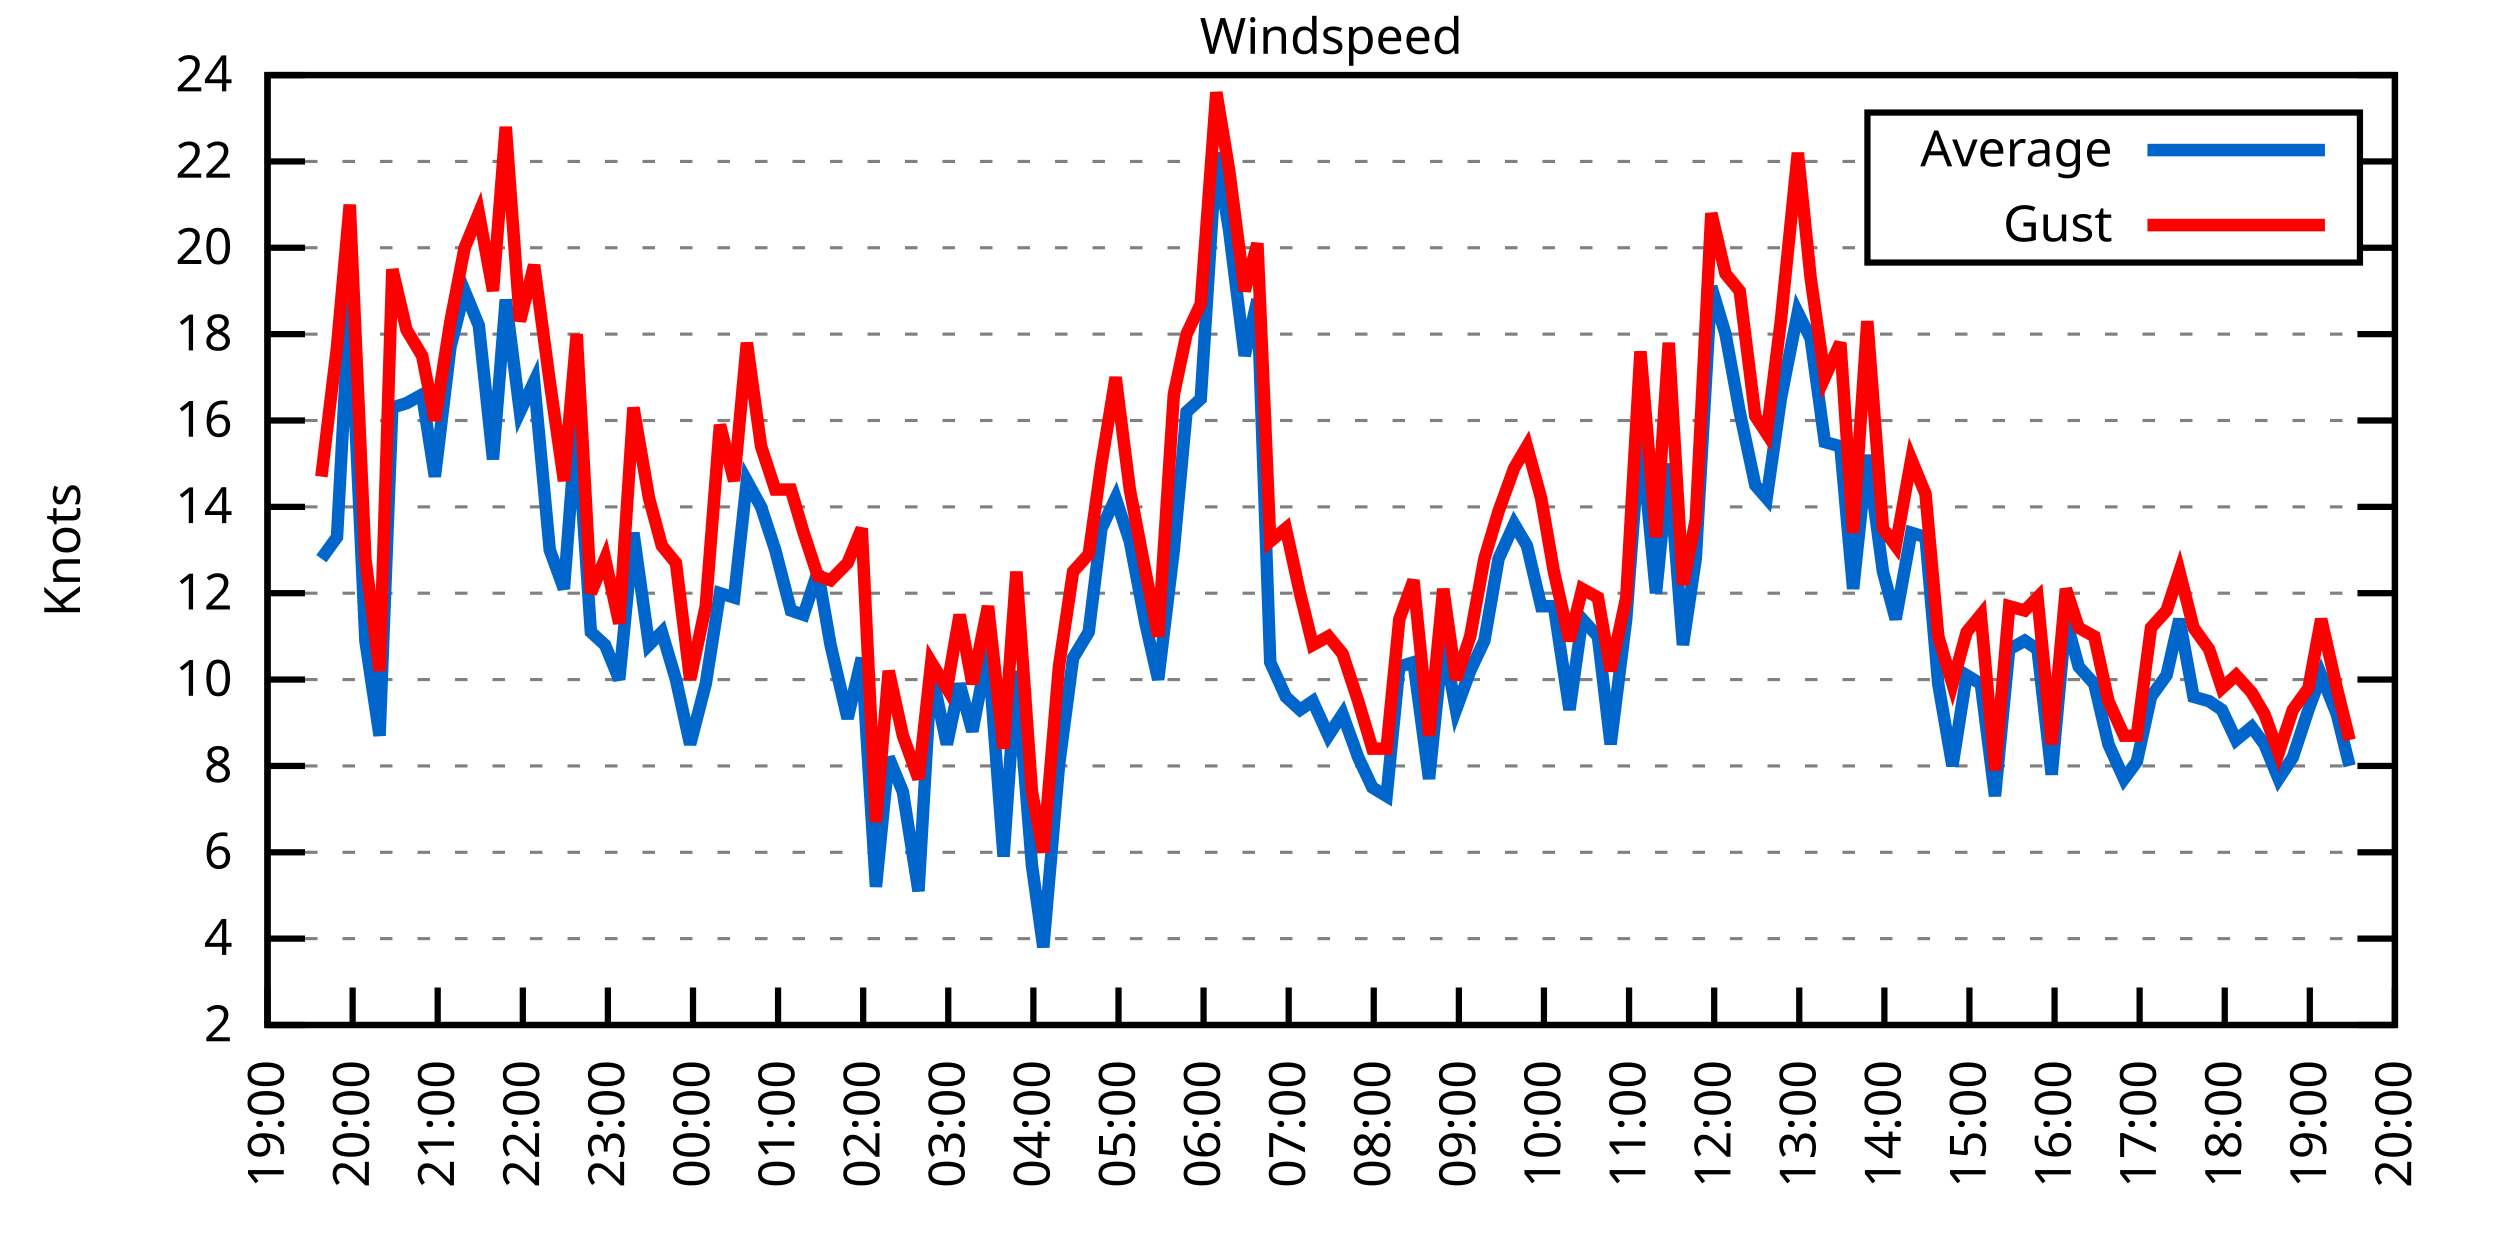
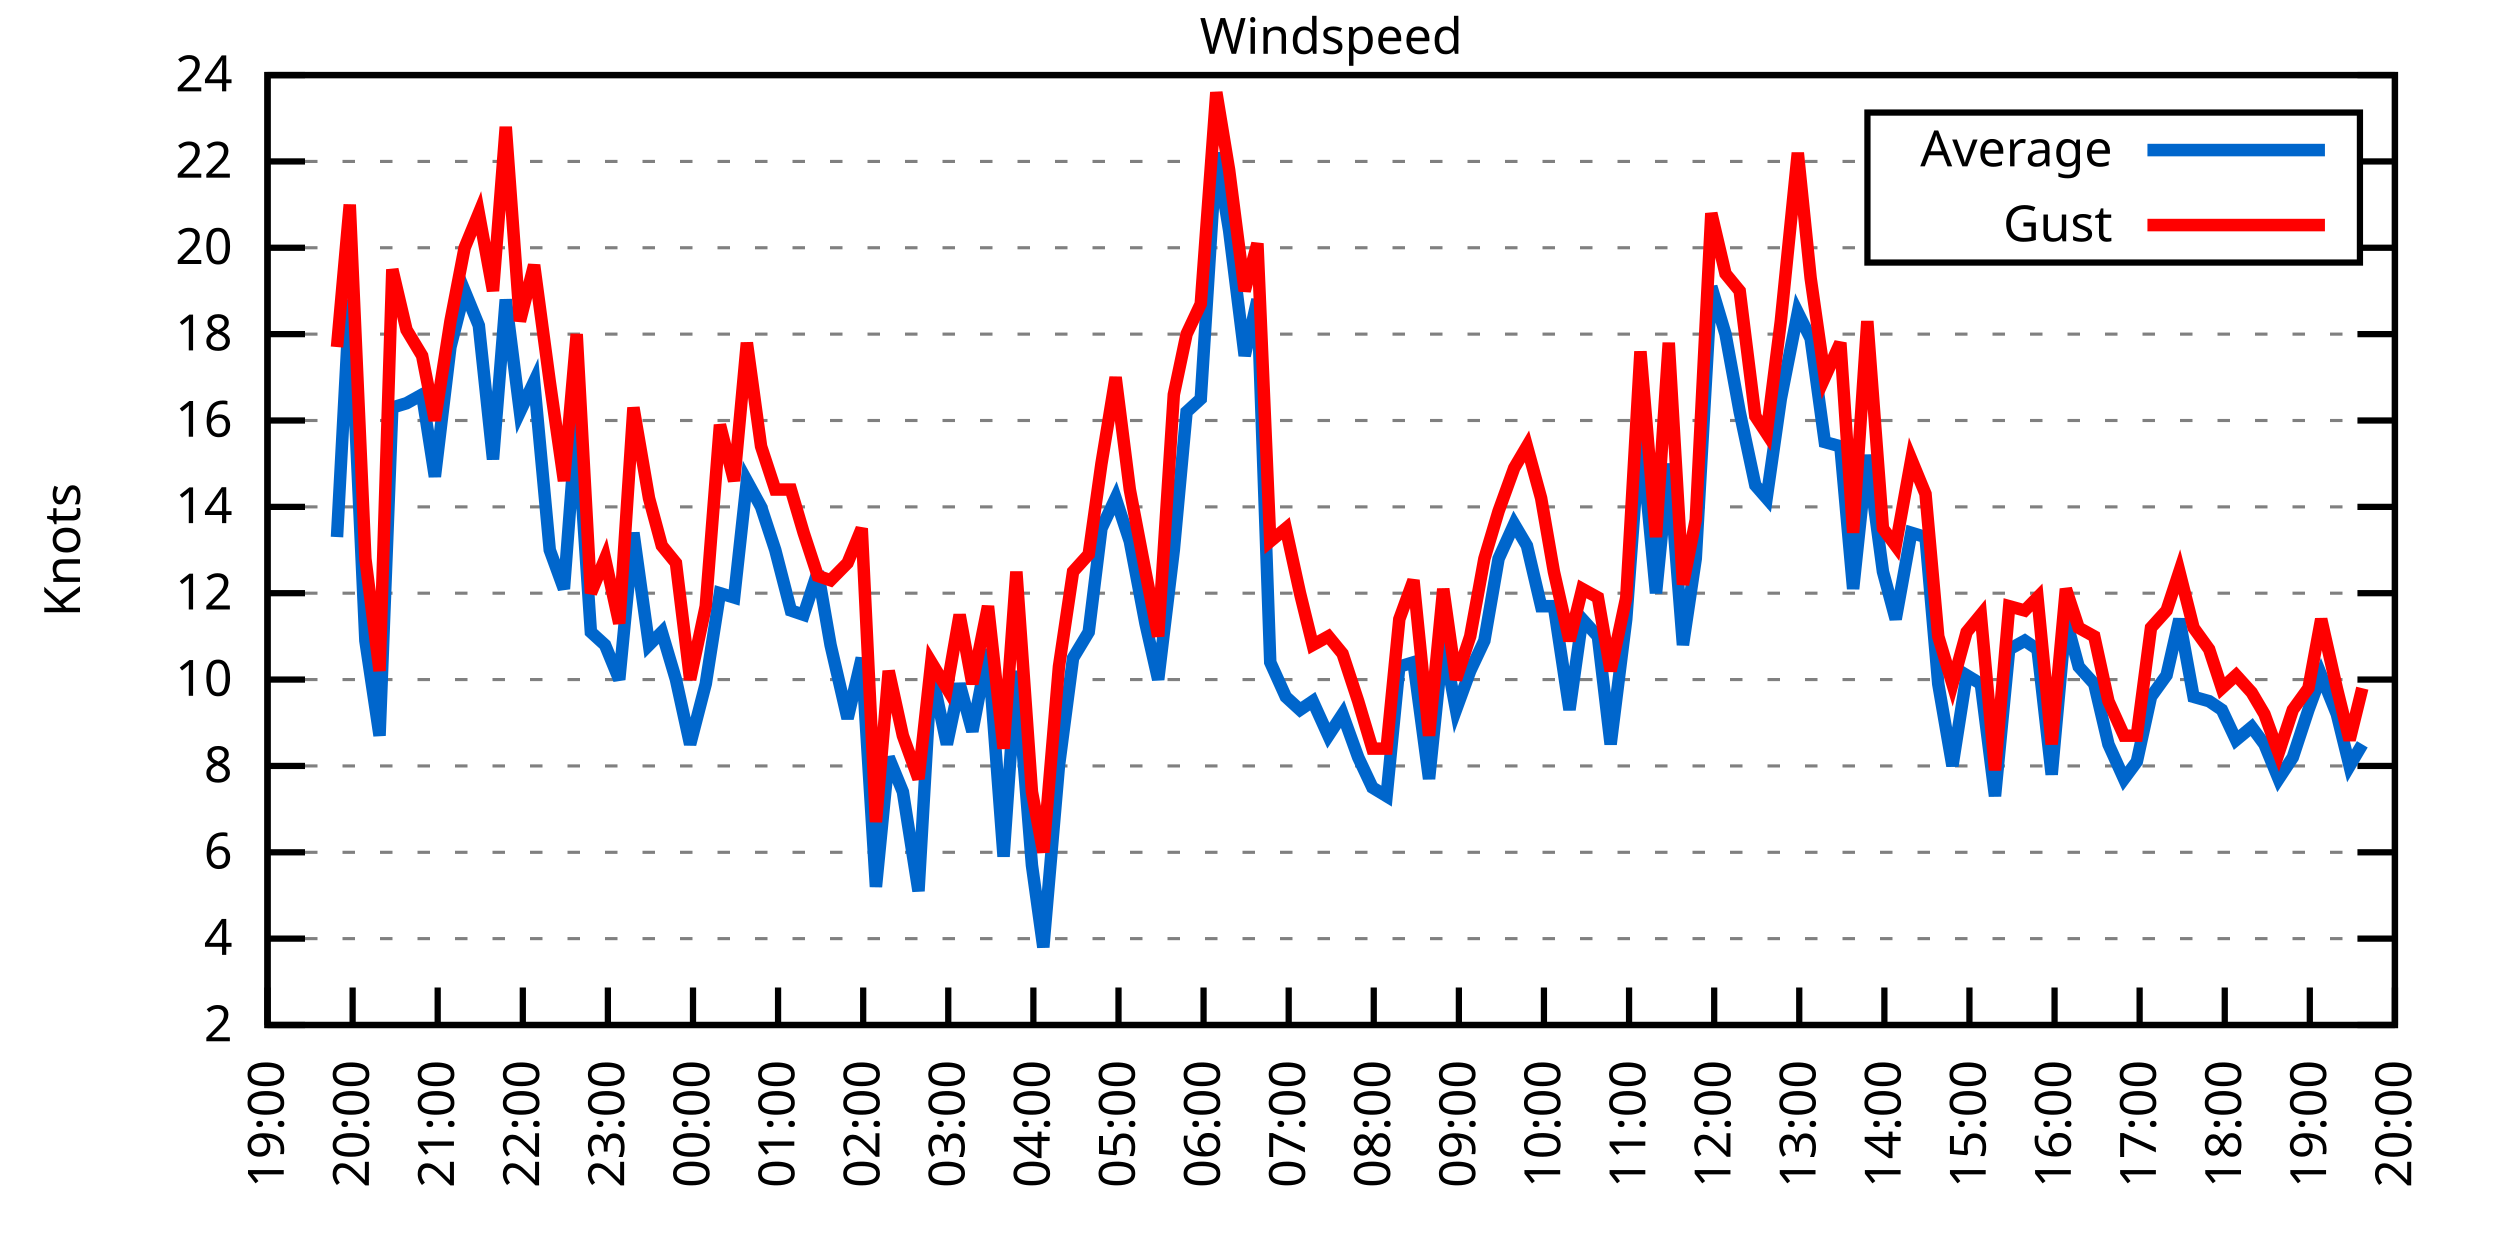
<svg xmlns="http://www.w3.org/2000/svg" xmlns:xlink="http://www.w3.org/1999/xlink" width="400" height="200" viewBox="0 0 400 200">
  <g id="gnuplot_canvas">
    <rect x="0" y="0" width="400" height="200" fill="none" />
    <defs>
      <circle id="gpDot" r="0.5" stroke-width="0.5" stroke="currentColor" />
      <path id="gpPt0" stroke-width="0.333" stroke="currentColor" d="M-1,0 h2 M0,-1 v2" />
      <path id="gpPt1" stroke-width="0.333" stroke="currentColor" d="M-1,-1 L1,1 M1,-1 L-1,1" />
      <path id="gpPt2" stroke-width="0.333" stroke="currentColor" d="M-1,0 L1,0 M0,-1 L0,1 M-1,-1 L1,1 M-1,1 L1,-1" />
      <rect id="gpPt3" stroke-width="0.333" stroke="currentColor" x="-1" y="-1" width="2" height="2" />
      <rect id="gpPt4" stroke-width="0.333" stroke="currentColor" fill="currentColor" x="-1" y="-1" width="2" height="2" />
      <circle id="gpPt5" stroke-width="0.333" stroke="currentColor" cx="0" cy="0" r="1" />
      <use xlink:href="#gpPt5" id="gpPt6" fill="currentColor" stroke="none" />
      <path id="gpPt7" stroke-width="0.333" stroke="currentColor" d="M0,-1.33 L-1.33,0.67 L1.33,0.67 z" />
      <use xlink:href="#gpPt7" id="gpPt8" fill="currentColor" stroke="none" />
      <use xlink:href="#gpPt7" id="gpPt9" stroke="currentColor" transform="rotate(180)" />
      <use xlink:href="#gpPt9" id="gpPt10" fill="currentColor" stroke="none" />
      <use xlink:href="#gpPt3" id="gpPt11" stroke="currentColor" transform="rotate(45)" />
      <use xlink:href="#gpPt11" id="gpPt12" fill="currentColor" stroke="none" />
      <path id="gpPt13" stroke-width="0.333" stroke="currentColor" d="M0,1.330 L1.265,0.411 L0.782,-1.067 L-0.782,-1.076 L-1.265,0.411 z" />
      <use xlink:href="#gpPt13" id="gpPt14" fill="currentColor" stroke="none" />
      <filter id="textbox" filterUnits="objectBoundingBox" x="0" y="0" height="1" width="1">
        <feFlood flood-color="white" flood-opacity="1" result="bgnd" />
        <feComposite in="SourceGraphic" in2="bgnd" operator="atop" />
      </filter>
      <filter id="greybox" filterUnits="objectBoundingBox" x="0" y="0" height="1" width="1">
        <feFlood flood-color="lightgrey" flood-opacity="1" result="grey" />
        <feComposite in="SourceGraphic" in2="grey" operator="atop" />
      </filter>
    </defs>
    <g fill="none" color="white" stroke="currentColor" stroke-width="1.00" stroke-linecap="butt" stroke-linejoin="miter">
</g>
    <g fill="none" color="black" stroke="currentColor" stroke-width="1.00" stroke-linecap="butt" stroke-linejoin="miter">
      <g stroke="none" shape-rendering="crispEdges">
        <polygon fill="rgb(255, 255, 255)" points="42.80,164.00 383.18,164.00 383.18,12.02 42.80,12.02 " />
      </g>
    </g>
    <g fill="none" color="black" stroke="currentColor" stroke-width="1.00" stroke-linecap="butt" stroke-linejoin="miter">
</g>
    <g fill="none" color="black" stroke="black" stroke-width="0.50" stroke-linecap="butt" stroke-linejoin="miter">
</g>
    <g fill="none" color="gray" stroke="currentColor" stroke-width="0.50" stroke-linecap="butt" stroke-linejoin="miter">
      <path stroke="gray" stroke-dasharray="2,4" class="gridline" d="M42.80,164.00 L383.19,164.00  " />
    </g>
    <g fill="none" color="gray" stroke="gray" stroke-width="1.00" stroke-linecap="butt" stroke-linejoin="miter">
</g>
    <g fill="none" color="black" stroke="currentColor" stroke-width="1.00" stroke-linecap="butt" stroke-linejoin="miter">
      <path stroke="black" d="M42.80,164.00 L48.80,164.00 M383.19,164.00 L377.19,164.00  " />
      <g transform="translate(37.20,166.60)" stroke="none" fill="black" font-family="Sans" font-size="8.00" text-anchor="end">
        <text>
          <tspan font-family="Sans"> 2</tspan>
        </text>
      </g>
    </g>
    <g fill="none" color="black" stroke="currentColor" stroke-width="1.00" stroke-linecap="butt" stroke-linejoin="miter">
</g>
    <g fill="none" color="black" stroke="black" stroke-width="0.50" stroke-linecap="butt" stroke-linejoin="miter">
</g>
    <g fill="none" color="gray" stroke="currentColor" stroke-width="0.50" stroke-linecap="butt" stroke-linejoin="miter">
      <path stroke="gray" stroke-dasharray="2,4" class="gridline" d="M42.80,150.18 L383.19,150.18  " />
    </g>
    <g fill="none" color="gray" stroke="gray" stroke-width="1.00" stroke-linecap="butt" stroke-linejoin="miter">
</g>
    <g fill="none" color="black" stroke="currentColor" stroke-width="1.00" stroke-linecap="butt" stroke-linejoin="miter">
      <path stroke="black" d="M42.80,150.18 L48.80,150.18 M383.19,150.18 L377.19,150.18  " />
      <g transform="translate(37.20,152.78)" stroke="none" fill="black" font-family="Sans" font-size="8.00" text-anchor="end">
        <text>
          <tspan font-family="Sans"> 4</tspan>
        </text>
      </g>
    </g>
    <g fill="none" color="black" stroke="currentColor" stroke-width="1.00" stroke-linecap="butt" stroke-linejoin="miter">
</g>
    <g fill="none" color="black" stroke="black" stroke-width="0.50" stroke-linecap="butt" stroke-linejoin="miter">
</g>
    <g fill="none" color="gray" stroke="currentColor" stroke-width="0.50" stroke-linecap="butt" stroke-linejoin="miter">
      <path stroke="gray" stroke-dasharray="2,4" class="gridline" d="M42.80,136.37 L383.19,136.37  " />
    </g>
    <g fill="none" color="gray" stroke="gray" stroke-width="1.00" stroke-linecap="butt" stroke-linejoin="miter">
</g>
    <g fill="none" color="black" stroke="currentColor" stroke-width="1.00" stroke-linecap="butt" stroke-linejoin="miter">
      <path stroke="black" d="M42.80,136.37 L48.80,136.37 M383.19,136.37 L377.19,136.37  " />
      <g transform="translate(37.20,138.97)" stroke="none" fill="black" font-family="Sans" font-size="8.00" text-anchor="end">
        <text>
          <tspan font-family="Sans"> 6</tspan>
        </text>
      </g>
    </g>
    <g fill="none" color="black" stroke="currentColor" stroke-width="1.00" stroke-linecap="butt" stroke-linejoin="miter">
</g>
    <g fill="none" color="black" stroke="black" stroke-width="0.50" stroke-linecap="butt" stroke-linejoin="miter">
</g>
    <g fill="none" color="gray" stroke="currentColor" stroke-width="0.50" stroke-linecap="butt" stroke-linejoin="miter">
      <path stroke="gray" stroke-dasharray="2,4" class="gridline" d="M42.80,122.55 L383.19,122.55  " />
    </g>
    <g fill="none" color="gray" stroke="gray" stroke-width="1.00" stroke-linecap="butt" stroke-linejoin="miter">
</g>
    <g fill="none" color="black" stroke="currentColor" stroke-width="1.00" stroke-linecap="butt" stroke-linejoin="miter">
      <path stroke="black" d="M42.80,122.55 L48.80,122.55 M383.19,122.55 L377.19,122.55  " />
      <g transform="translate(37.20,125.15)" stroke="none" fill="black" font-family="Sans" font-size="8.00" text-anchor="end">
        <text>
          <tspan font-family="Sans"> 8</tspan>
        </text>
      </g>
    </g>
    <g fill="none" color="black" stroke="currentColor" stroke-width="1.00" stroke-linecap="butt" stroke-linejoin="miter">
</g>
    <g fill="none" color="black" stroke="black" stroke-width="0.50" stroke-linecap="butt" stroke-linejoin="miter">
</g>
    <g fill="none" color="gray" stroke="currentColor" stroke-width="0.50" stroke-linecap="butt" stroke-linejoin="miter">
      <path stroke="gray" stroke-dasharray="2,4" class="gridline" d="M42.80,108.73 L383.19,108.73  " />
    </g>
    <g fill="none" color="gray" stroke="gray" stroke-width="1.00" stroke-linecap="butt" stroke-linejoin="miter">
</g>
    <g fill="none" color="black" stroke="currentColor" stroke-width="1.00" stroke-linecap="butt" stroke-linejoin="miter">
      <path stroke="black" d="M42.80,108.73 L48.80,108.73 M383.19,108.73 L377.19,108.73  " />
      <g transform="translate(37.20,111.33)" stroke="none" fill="black" font-family="Sans" font-size="8.00" text-anchor="end">
        <text>
          <tspan font-family="Sans"> 10</tspan>
        </text>
      </g>
    </g>
    <g fill="none" color="black" stroke="currentColor" stroke-width="1.00" stroke-linecap="butt" stroke-linejoin="miter">
</g>
    <g fill="none" color="black" stroke="black" stroke-width="0.50" stroke-linecap="butt" stroke-linejoin="miter">
</g>
    <g fill="none" color="gray" stroke="currentColor" stroke-width="0.50" stroke-linecap="butt" stroke-linejoin="miter">
      <path stroke="gray" stroke-dasharray="2,4" class="gridline" d="M42.80,94.91 L383.19,94.91  " />
    </g>
    <g fill="none" color="gray" stroke="gray" stroke-width="1.00" stroke-linecap="butt" stroke-linejoin="miter">
</g>
    <g fill="none" color="black" stroke="currentColor" stroke-width="1.00" stroke-linecap="butt" stroke-linejoin="miter">
      <path stroke="black" d="M42.80,94.91 L48.80,94.91 M383.19,94.91 L377.19,94.91  " />
      <g transform="translate(37.20,97.51)" stroke="none" fill="black" font-family="Sans" font-size="8.00" text-anchor="end">
        <text>
          <tspan font-family="Sans"> 12</tspan>
        </text>
      </g>
    </g>
    <g fill="none" color="black" stroke="currentColor" stroke-width="1.00" stroke-linecap="butt" stroke-linejoin="miter">
</g>
    <g fill="none" color="black" stroke="black" stroke-width="0.50" stroke-linecap="butt" stroke-linejoin="miter">
</g>
    <g fill="none" color="gray" stroke="currentColor" stroke-width="0.50" stroke-linecap="butt" stroke-linejoin="miter">
      <path stroke="gray" stroke-dasharray="2,4" class="gridline" d="M42.80,81.10 L383.19,81.10  " />
    </g>
    <g fill="none" color="gray" stroke="gray" stroke-width="1.00" stroke-linecap="butt" stroke-linejoin="miter">
</g>
    <g fill="none" color="black" stroke="currentColor" stroke-width="1.00" stroke-linecap="butt" stroke-linejoin="miter">
      <path stroke="black" d="M42.80,81.10 L48.80,81.10 M383.19,81.10 L377.19,81.10  " />
      <g transform="translate(37.20,83.70)" stroke="none" fill="black" font-family="Sans" font-size="8.00" text-anchor="end">
        <text>
          <tspan font-family="Sans"> 14</tspan>
        </text>
      </g>
    </g>
    <g fill="none" color="black" stroke="currentColor" stroke-width="1.00" stroke-linecap="butt" stroke-linejoin="miter">
</g>
    <g fill="none" color="black" stroke="black" stroke-width="0.50" stroke-linecap="butt" stroke-linejoin="miter">
</g>
    <g fill="none" color="gray" stroke="currentColor" stroke-width="0.50" stroke-linecap="butt" stroke-linejoin="miter">
      <path stroke="gray" stroke-dasharray="2,4" class="gridline" d="M42.80,67.28 L383.19,67.28  " />
    </g>
    <g fill="none" color="gray" stroke="gray" stroke-width="1.00" stroke-linecap="butt" stroke-linejoin="miter">
</g>
    <g fill="none" color="black" stroke="currentColor" stroke-width="1.00" stroke-linecap="butt" stroke-linejoin="miter">
      <path stroke="black" d="M42.80,67.28 L48.80,67.28 M383.19,67.28 L377.19,67.28  " />
      <g transform="translate(37.20,69.88)" stroke="none" fill="black" font-family="Sans" font-size="8.00" text-anchor="end">
        <text>
          <tspan font-family="Sans"> 16</tspan>
        </text>
      </g>
    </g>
    <g fill="none" color="black" stroke="currentColor" stroke-width="1.00" stroke-linecap="butt" stroke-linejoin="miter">
</g>
    <g fill="none" color="black" stroke="black" stroke-width="0.50" stroke-linecap="butt" stroke-linejoin="miter">
</g>
    <g fill="none" color="gray" stroke="currentColor" stroke-width="0.50" stroke-linecap="butt" stroke-linejoin="miter">
      <path stroke="gray" stroke-dasharray="2,4" class="gridline" d="M42.80,53.46 L383.19,53.46  " />
    </g>
    <g fill="none" color="gray" stroke="gray" stroke-width="1.00" stroke-linecap="butt" stroke-linejoin="miter">
</g>
    <g fill="none" color="black" stroke="currentColor" stroke-width="1.00" stroke-linecap="butt" stroke-linejoin="miter">
      <path stroke="black" d="M42.80,53.46 L48.80,53.46 M383.19,53.46 L377.19,53.46  " />
      <g transform="translate(37.20,56.06)" stroke="none" fill="black" font-family="Sans" font-size="8.00" text-anchor="end">
        <text>
          <tspan font-family="Sans"> 18</tspan>
        </text>
      </g>
    </g>
    <g fill="none" color="black" stroke="currentColor" stroke-width="1.00" stroke-linecap="butt" stroke-linejoin="miter">
</g>
    <g fill="none" color="black" stroke="black" stroke-width="0.50" stroke-linecap="butt" stroke-linejoin="miter">
</g>
    <g fill="none" color="gray" stroke="currentColor" stroke-width="0.50" stroke-linecap="butt" stroke-linejoin="miter">
      <path stroke="gray" stroke-dasharray="2,4" class="gridline" d="M42.80,39.64 L298.79,39.64 M377.59,39.64 L383.19,39.64  " />
    </g>
    <g fill="none" color="gray" stroke="gray" stroke-width="1.00" stroke-linecap="butt" stroke-linejoin="miter">
</g>
    <g fill="none" color="black" stroke="currentColor" stroke-width="1.00" stroke-linecap="butt" stroke-linejoin="miter">
      <path stroke="black" d="M42.80,39.64 L48.80,39.64 M383.19,39.64 L377.19,39.64  " />
      <g transform="translate(37.20,42.24)" stroke="none" fill="black" font-family="Sans" font-size="8.00" text-anchor="end">
        <text>
          <tspan font-family="Sans"> 20</tspan>
        </text>
      </g>
    </g>
    <g fill="none" color="black" stroke="currentColor" stroke-width="1.00" stroke-linecap="butt" stroke-linejoin="miter">
</g>
    <g fill="none" color="black" stroke="black" stroke-width="0.50" stroke-linecap="butt" stroke-linejoin="miter">
</g>
    <g fill="none" color="gray" stroke="currentColor" stroke-width="0.50" stroke-linecap="butt" stroke-linejoin="miter">
      <path stroke="gray" stroke-dasharray="2,4" class="gridline" d="M42.80,25.83 L298.79,25.83 M377.59,25.83 L383.19,25.83  " />
    </g>
    <g fill="none" color="gray" stroke="gray" stroke-width="1.00" stroke-linecap="butt" stroke-linejoin="miter">
</g>
    <g fill="none" color="black" stroke="currentColor" stroke-width="1.00" stroke-linecap="butt" stroke-linejoin="miter">
      <path stroke="black" d="M42.80,25.83 L48.80,25.83 M383.19,25.83 L377.19,25.83  " />
      <g transform="translate(37.20,28.43)" stroke="none" fill="black" font-family="Sans" font-size="8.00" text-anchor="end">
        <text>
          <tspan font-family="Sans"> 22</tspan>
        </text>
      </g>
    </g>
    <g fill="none" color="black" stroke="currentColor" stroke-width="1.00" stroke-linecap="butt" stroke-linejoin="miter">
</g>
    <g fill="none" color="black" stroke="black" stroke-width="0.50" stroke-linecap="butt" stroke-linejoin="miter">
</g>
    <g fill="none" color="gray" stroke="currentColor" stroke-width="0.50" stroke-linecap="butt" stroke-linejoin="miter">
      <path stroke="gray" stroke-dasharray="2,4" class="gridline" d="M42.80,12.01 L383.19,12.01  " />
    </g>
    <g fill="none" color="gray" stroke="gray" stroke-width="1.00" stroke-linecap="butt" stroke-linejoin="miter">
</g>
    <g fill="none" color="black" stroke="currentColor" stroke-width="1.00" stroke-linecap="butt" stroke-linejoin="miter">
      <path stroke="black" d="M42.80,12.01 L48.80,12.01 M383.19,12.01 L377.19,12.01  " />
      <g transform="translate(37.20,14.61)" stroke="none" fill="black" font-family="Sans" font-size="8.00" text-anchor="end">
        <text>
          <tspan font-family="Sans"> 24</tspan>
        </text>
      </g>
    </g>
    <g fill="none" color="black" stroke="currentColor" stroke-width="1.00" stroke-linecap="butt" stroke-linejoin="miter">
      <path stroke="black" d="M42.80,164.00 L42.80,158.00  " />
      <g transform="translate(45.40,169.60) rotate(270.00)" stroke="none" fill="black" font-family="Sans" font-size="8.00" text-anchor="end">
        <text>
          <tspan font-family="Sans">19:00</tspan>
        </text>
      </g>
    </g>
    <g fill="none" color="black" stroke="currentColor" stroke-width="1.00" stroke-linecap="butt" stroke-linejoin="miter">
      <path stroke="black" d="M56.42,164.00 L56.42,158.00  " />
      <g transform="translate(59.02,169.60) rotate(270.00)" stroke="none" fill="black" font-family="Sans" font-size="8.00" text-anchor="end">
        <text>
          <tspan font-family="Sans">20:00</tspan>
        </text>
      </g>
    </g>
    <g fill="none" color="black" stroke="currentColor" stroke-width="1.00" stroke-linecap="butt" stroke-linejoin="miter">
      <path stroke="black" d="M70.03,164.00 L70.03,158.00  " />
      <g transform="translate(72.63,169.60) rotate(270.00)" stroke="none" fill="black" font-family="Sans" font-size="8.00" text-anchor="end">
        <text>
          <tspan font-family="Sans">21:00</tspan>
        </text>
      </g>
    </g>
    <g fill="none" color="black" stroke="currentColor" stroke-width="1.00" stroke-linecap="butt" stroke-linejoin="miter">
      <path stroke="black" d="M83.65,164.00 L83.65,158.00  " />
      <g transform="translate(86.25,169.60) rotate(270.00)" stroke="none" fill="black" font-family="Sans" font-size="8.00" text-anchor="end">
        <text>
          <tspan font-family="Sans">22:00</tspan>
        </text>
      </g>
    </g>
    <g fill="none" color="black" stroke="currentColor" stroke-width="1.00" stroke-linecap="butt" stroke-linejoin="miter">
      <path stroke="black" d="M97.26,164.00 L97.26,158.00  " />
      <g transform="translate(99.86,169.60) rotate(270.00)" stroke="none" fill="black" font-family="Sans" font-size="8.00" text-anchor="end">
        <text>
          <tspan font-family="Sans">23:00</tspan>
        </text>
      </g>
    </g>
    <g fill="none" color="black" stroke="currentColor" stroke-width="1.00" stroke-linecap="butt" stroke-linejoin="miter">
      <path stroke="black" d="M110.88,164.00 L110.88,158.00  " />
      <g transform="translate(113.48,169.60) rotate(270.00)" stroke="none" fill="black" font-family="Sans" font-size="8.00" text-anchor="end">
        <text>
          <tspan font-family="Sans">00:00</tspan>
        </text>
      </g>
    </g>
    <g fill="none" color="black" stroke="currentColor" stroke-width="1.00" stroke-linecap="butt" stroke-linejoin="miter">
      <path stroke="black" d="M124.49,164.00 L124.49,158.00  " />
      <g transform="translate(127.09,169.60) rotate(270.00)" stroke="none" fill="black" font-family="Sans" font-size="8.00" text-anchor="end">
        <text>
          <tspan font-family="Sans">01:00</tspan>
        </text>
      </g>
    </g>
    <g fill="none" color="black" stroke="currentColor" stroke-width="1.00" stroke-linecap="butt" stroke-linejoin="miter">
      <path stroke="black" d="M138.11,164.00 L138.11,158.00  " />
      <g transform="translate(140.71,169.60) rotate(270.00)" stroke="none" fill="black" font-family="Sans" font-size="8.00" text-anchor="end">
        <text>
          <tspan font-family="Sans">02:00</tspan>
        </text>
      </g>
    </g>
    <g fill="none" color="black" stroke="currentColor" stroke-width="1.00" stroke-linecap="butt" stroke-linejoin="miter">
      <path stroke="black" d="M151.72,164.00 L151.72,158.00  " />
      <g transform="translate(154.32,169.60) rotate(270.00)" stroke="none" fill="black" font-family="Sans" font-size="8.00" text-anchor="end">
        <text>
          <tspan font-family="Sans">03:00</tspan>
        </text>
      </g>
    </g>
    <g fill="none" color="black" stroke="currentColor" stroke-width="1.00" stroke-linecap="butt" stroke-linejoin="miter">
      <path stroke="black" d="M165.34,164.00 L165.34,158.00  " />
      <g transform="translate(167.94,169.60) rotate(270.00)" stroke="none" fill="black" font-family="Sans" font-size="8.00" text-anchor="end">
        <text>
          <tspan font-family="Sans">04:00</tspan>
        </text>
      </g>
    </g>
    <g fill="none" color="black" stroke="currentColor" stroke-width="1.00" stroke-linecap="butt" stroke-linejoin="miter">
      <path stroke="black" d="M178.96,164.00 L178.96,158.00  " />
      <g transform="translate(181.56,169.60) rotate(270.00)" stroke="none" fill="black" font-family="Sans" font-size="8.00" text-anchor="end">
        <text>
          <tspan font-family="Sans">05:00</tspan>
        </text>
      </g>
    </g>
    <g fill="none" color="black" stroke="currentColor" stroke-width="1.00" stroke-linecap="butt" stroke-linejoin="miter">
      <path stroke="black" d="M192.57,164.00 L192.57,158.00  " />
      <g transform="translate(195.17,169.60) rotate(270.00)" stroke="none" fill="black" font-family="Sans" font-size="8.00" text-anchor="end">
        <text>
          <tspan font-family="Sans">06:00</tspan>
        </text>
      </g>
    </g>
    <g fill="none" color="black" stroke="currentColor" stroke-width="1.00" stroke-linecap="butt" stroke-linejoin="miter">
      <path stroke="black" d="M206.19,164.00 L206.19,158.00  " />
      <g transform="translate(208.79,169.60) rotate(270.00)" stroke="none" fill="black" font-family="Sans" font-size="8.00" text-anchor="end">
        <text>
          <tspan font-family="Sans">07:00</tspan>
        </text>
      </g>
    </g>
    <g fill="none" color="black" stroke="currentColor" stroke-width="1.00" stroke-linecap="butt" stroke-linejoin="miter">
      <path stroke="black" d="M219.80,164.00 L219.80,158.00  " />
      <g transform="translate(222.40,169.60) rotate(270.00)" stroke="none" fill="black" font-family="Sans" font-size="8.00" text-anchor="end">
        <text>
          <tspan font-family="Sans">08:00</tspan>
        </text>
      </g>
    </g>
    <g fill="none" color="black" stroke="currentColor" stroke-width="1.00" stroke-linecap="butt" stroke-linejoin="miter">
      <path stroke="black" d="M233.42,164.00 L233.42,158.00  " />
      <g transform="translate(236.02,169.60) rotate(270.00)" stroke="none" fill="black" font-family="Sans" font-size="8.00" text-anchor="end">
        <text>
          <tspan font-family="Sans">09:00</tspan>
        </text>
      </g>
    </g>
    <g fill="none" color="black" stroke="currentColor" stroke-width="1.00" stroke-linecap="butt" stroke-linejoin="miter">
      <path stroke="black" d="M247.03,164.00 L247.03,158.00  " />
      <g transform="translate(249.63,169.60) rotate(270.00)" stroke="none" fill="black" font-family="Sans" font-size="8.00" text-anchor="end">
        <text>
          <tspan font-family="Sans">10:00</tspan>
        </text>
      </g>
    </g>
    <g fill="none" color="black" stroke="currentColor" stroke-width="1.00" stroke-linecap="butt" stroke-linejoin="miter">
      <path stroke="black" d="M260.65,164.00 L260.65,158.00  " />
      <g transform="translate(263.25,169.60) rotate(270.00)" stroke="none" fill="black" font-family="Sans" font-size="8.00" text-anchor="end">
        <text>
          <tspan font-family="Sans">11:00</tspan>
        </text>
      </g>
    </g>
    <g fill="none" color="black" stroke="currentColor" stroke-width="1.00" stroke-linecap="butt" stroke-linejoin="miter">
      <path stroke="black" d="M274.27,164.00 L274.27,158.00  " />
      <g transform="translate(276.87,169.60) rotate(270.00)" stroke="none" fill="black" font-family="Sans" font-size="8.00" text-anchor="end">
        <text>
          <tspan font-family="Sans">12:00</tspan>
        </text>
      </g>
    </g>
    <g fill="none" color="black" stroke="currentColor" stroke-width="1.00" stroke-linecap="butt" stroke-linejoin="miter">
      <path stroke="black" d="M287.88,164.00 L287.88,158.00  " />
      <g transform="translate(290.48,169.60) rotate(270.00)" stroke="none" fill="black" font-family="Sans" font-size="8.00" text-anchor="end">
        <text>
          <tspan font-family="Sans">13:00</tspan>
        </text>
      </g>
    </g>
    <g fill="none" color="black" stroke="currentColor" stroke-width="1.00" stroke-linecap="butt" stroke-linejoin="miter">
      <path stroke="black" d="M301.50,164.00 L301.50,158.00  " />
      <g transform="translate(304.10,169.60) rotate(270.00)" stroke="none" fill="black" font-family="Sans" font-size="8.00" text-anchor="end">
        <text>
          <tspan font-family="Sans">14:00</tspan>
        </text>
      </g>
    </g>
    <g fill="none" color="black" stroke="currentColor" stroke-width="1.00" stroke-linecap="butt" stroke-linejoin="miter">
      <path stroke="black" d="M315.11,164.00 L315.11,158.00  " />
      <g transform="translate(317.71,169.60) rotate(270.00)" stroke="none" fill="black" font-family="Sans" font-size="8.00" text-anchor="end">
        <text>
          <tspan font-family="Sans">15:00</tspan>
        </text>
      </g>
    </g>
    <g fill="none" color="black" stroke="currentColor" stroke-width="1.00" stroke-linecap="butt" stroke-linejoin="miter">
      <path stroke="black" d="M328.73,164.00 L328.73,158.00  " />
      <g transform="translate(331.33,169.60) rotate(270.00)" stroke="none" fill="black" font-family="Sans" font-size="8.00" text-anchor="end">
        <text>
          <tspan font-family="Sans">16:00</tspan>
        </text>
      </g>
    </g>
    <g fill="none" color="black" stroke="currentColor" stroke-width="1.00" stroke-linecap="butt" stroke-linejoin="miter">
      <path stroke="black" d="M342.34,164.00 L342.34,158.00  " />
      <g transform="translate(344.94,169.60) rotate(270.00)" stroke="none" fill="black" font-family="Sans" font-size="8.00" text-anchor="end">
        <text>
          <tspan font-family="Sans">17:00</tspan>
        </text>
      </g>
    </g>
    <g fill="none" color="black" stroke="currentColor" stroke-width="1.00" stroke-linecap="butt" stroke-linejoin="miter">
      <path stroke="black" d="M355.96,164.00 L355.96,158.00  " />
      <g transform="translate(358.56,169.60) rotate(270.00)" stroke="none" fill="black" font-family="Sans" font-size="8.00" text-anchor="end">
        <text>
          <tspan font-family="Sans">18:00</tspan>
        </text>
      </g>
    </g>
    <g fill="none" color="black" stroke="currentColor" stroke-width="1.00" stroke-linecap="butt" stroke-linejoin="miter">
      <path stroke="black" d="M369.57,164.00 L369.57,158.00  " />
      <g transform="translate(372.17,169.60) rotate(270.00)" stroke="none" fill="black" font-family="Sans" font-size="8.00" text-anchor="end">
        <text>
          <tspan font-family="Sans">19:00</tspan>
        </text>
      </g>
    </g>
    <g fill="none" color="black" stroke="currentColor" stroke-width="1.00" stroke-linecap="butt" stroke-linejoin="miter">
      <path stroke="black" d="M383.19,164.00 L383.19,158.00  " />
      <g transform="translate(385.79,169.60) rotate(270.00)" stroke="none" fill="black" font-family="Sans" font-size="8.00" text-anchor="end">
        <text>
          <tspan font-family="Sans">20:00</tspan>
        </text>
      </g>
    </g>
    <g fill="none" color="black" stroke="currentColor" stroke-width="1.00" stroke-linecap="butt" stroke-linejoin="miter">
</g>
    <g fill="none" color="black" stroke="currentColor" stroke-width="1.00" stroke-linecap="butt" stroke-linejoin="miter">
      <path stroke="black" d="M42.80,12.01 L42.80,164.00 L383.19,164.00 L383.19,12.01 L42.80,12.01 Z  " />
    </g>
    <g fill="none" color="black" stroke="currentColor" stroke-width="1.00" stroke-linecap="butt" stroke-linejoin="miter">
</g>
    <g fill="none" color="black" stroke="currentColor" stroke-width="1.00" stroke-linecap="butt" stroke-linejoin="miter">
      <path stroke="black" d="M298.79,42.01 L298.79,18.01 L377.59,18.01 L377.59,42.01 L298.79,42.01 Z  " />
    </g>
    <g id="Windspeed_plot_1">
      <g fill="none" color="white" stroke="black" stroke-width="2.00" stroke-linecap="butt" stroke-linejoin="miter">
</g>
      <g fill="none" color="black" stroke="currentColor" stroke-width="2.00" stroke-linecap="butt" stroke-linejoin="miter">
        <g transform="translate(337.99,26.61)" stroke="none" fill="black" font-family="Sans" font-size="8.00" text-anchor="end">
          <text>
            <tspan font-family="Sans">Average</tspan>
          </text>
        </g>
      </g>
      <g fill="none" color="black" stroke="currentColor" stroke-width="2.00" stroke-linecap="butt" stroke-linejoin="miter">
-         <path stroke="rgb(  0, 102, 204)" d="M343.59,24.01 L371.99,24.01 M51.42,89.39 L53.92,85.93 L55.96,47.93 L58.46,102.51 L60.73,117.71 L62.77,65.21   L65.04,64.52 L67.54,63.13 L69.58,76.26 L72.07,55.53 L74.34,46.55 L76.61,52.08 L78.88,73.50 L80.92,47.93   L83.19,65.90 L85.46,61.06 L87.96,88.00 L90.23,94.22 L92.27,67.28 L94.54,101.13 L96.81,103.20 L99.08,108.73   L101.35,85.24 L103.84,103.20 L105.89,101.13 L108.15,108.73 L110.42,119.09 L112.92,109.42 L115.19,94.91 L117.46,95.60   L119.50,76.95 L121.77,81.10 L124.04,88.00 L126.54,97.68 L128.58,98.37 L130.85,91.46 L132.89,103.20 L135.61,114.95   L137.88,105.28 L140.15,141.89 L142.19,121.17 L144.46,126.69 L146.96,142.58 L149.00,107.35 L151.50,119.09 L153.54,109.42   L155.58,117.02 L158.08,103.89 L160.57,137.06 L162.62,107.35 L165.11,138.44 L166.93,151.56 L169.43,122.55 L171.69,105.28   L174.19,101.13 L176.23,84.55 L178.50,79.71 L180.77,86.62 L183.27,99.75 L185.31,108.73 L187.81,88.00 L189.85,65.90   L192.12,63.82 L194.61,24.45 L196.66,36.88 L199.15,56.92 L201.19,47.93 L203.24,105.97 L205.73,111.49 L208.00,113.57   L210.04,112.19 L212.54,117.71 L214.81,114.26 L217.31,121.17 L219.58,126.00 L221.85,127.38 L223.89,106.66 L226.16,105.97   L228.65,124.62 L230.92,102.51 L232.96,113.57 L235.23,107.35 L237.50,102.51 L239.77,89.39 L242.27,83.86 L244.31,87.31   L246.58,96.99 L248.62,96.99 L251.12,113.57 L253.16,99.06 L255.66,101.82 L257.70,119.09 L260.20,99.06 L262.47,68.66   L264.96,94.91 L267.00,74.19 L269.27,103.20 L271.32,89.39 L273.81,45.86 L276.08,53.46 L278.35,65.90 L280.85,77.64   L282.66,79.71 L284.93,63.82 L287.65,50.01 L289.70,54.15 L291.97,70.73 L294.46,71.42 L296.50,94.22 L298.77,72.81   L301.27,91.46 L303.31,99.06 L305.81,85.24 L308.08,85.93 L310.12,109.42 L312.39,122.55 L314.66,108.04 L316.93,109.42   L319.20,127.38 L321.47,103.89 L323.96,102.51 L326.00,103.89 L328.27,123.93 L330.54,99.06 L332.59,106.66 L335.08,109.42   L337.35,119.09 L339.85,124.62 L341.89,121.86 L344.16,111.49 L346.65,108.04 L348.70,99.06 L350.97,111.49 L353.46,112.19   L355.50,113.57 L357.77,118.40 L360.27,116.33 L362.31,119.09 L364.58,124.62 L366.85,121.17 L369.35,113.57 L371.39,108.04   L373.89,114.26 L375.93,122.55  " />
+         <path stroke="rgb(  0, 102, 204)" d="M343.59,24.01 L371.99,24.01 M53.92,85.93 L55.96,47.93 L58.46,102.51 L60.73,117.71 L62.77,65.21 L65.04,64.52   L67.54,63.13 L69.58,76.26 L72.07,55.53 L74.34,46.55 L76.61,52.08 L78.88,73.50 L80.92,47.93 L83.19,65.90   L85.46,61.06 L87.96,88.00 L90.23,94.22 L92.27,67.28 L94.54,101.13 L96.81,103.20 L99.08,108.73 L101.35,85.24   L103.84,103.20 L105.89,101.13 L108.15,108.73 L110.42,119.09 L112.92,109.42 L115.19,94.91 L117.46,95.60 L119.50,76.95   L121.77,81.10 L124.04,88.00 L126.54,97.68 L128.58,98.37 L130.85,91.46 L132.89,103.20 L135.61,114.95 L137.88,105.28   L140.15,141.89 L142.19,121.17 L144.46,126.69 L146.96,142.58 L149.00,107.35 L151.50,119.09 L153.54,109.42 L155.58,117.02   L158.08,103.89 L160.57,137.06 L162.62,107.35 L165.11,138.44 L166.93,151.56 L169.43,122.55 L171.69,105.28 L174.19,101.13   L176.23,84.55 L178.50,79.71 L180.77,86.62 L183.27,99.75 L185.31,108.73 L187.81,88.00 L189.85,65.90 L192.12,63.82   L194.61,24.45 L196.66,36.88 L199.15,56.92 L201.19,47.93 L203.24,105.97 L205.73,111.49 L208.00,113.57 L210.04,112.19   L212.54,117.71 L214.81,114.26 L217.31,121.17 L219.58,126.00 L221.85,127.38 L223.89,106.66 L226.16,105.97 L228.65,124.62   L230.92,102.51 L232.96,113.57 L235.23,107.35 L237.50,102.51 L239.77,89.39 L242.27,83.86 L244.31,87.31 L246.58,96.99   L248.62,96.99 L251.12,113.57 L253.16,99.06 L255.66,101.82 L257.70,119.09 L260.20,99.06 L262.47,68.66 L264.96,94.91   L267.00,74.19 L269.27,103.20 L271.32,89.39 L273.81,45.86 L276.08,53.46 L278.35,65.90 L280.85,77.64 L282.66,79.71   L284.93,63.82 L287.65,50.01 L289.70,54.15 L291.97,70.73 L294.46,71.42 L296.50,94.22 L298.77,72.81 L301.27,91.46   L303.31,99.06 L305.81,85.24 L308.08,85.93 L310.12,109.42 L312.39,122.55 L314.66,108.04 L316.93,109.42 L319.20,127.38   L321.47,103.89 L323.96,102.51 L326.00,103.89 L328.27,123.93 L330.54,99.06 L332.59,106.66 L335.08,109.42 L337.35,119.09   L339.85,124.62 L341.89,121.86 L344.16,111.49 L346.65,108.04 L348.70,99.06 L350.97,111.49 L353.46,112.19 L355.50,113.57   L357.77,118.40 L360.27,116.33 L362.31,119.09 L364.58,124.62 L366.85,121.17 L369.35,113.57 L371.39,108.04 L373.89,114.26   L375.93,122.55 L377.97,119.09  " />
      </g>
    </g>
    <g id="Windspeed_plot_2">
      <g fill="none" color="black" stroke="currentColor" stroke-width="2.00" stroke-linecap="butt" stroke-linejoin="miter">
        <g transform="translate(337.99,38.61)" stroke="none" fill="black" font-family="Sans" font-size="8.00" text-anchor="end">
          <text>
            <tspan font-family="Sans">Gust</tspan>
          </text>
        </g>
      </g>
      <g fill="none" color="black" stroke="currentColor" stroke-width="2.00" stroke-linecap="butt" stroke-linejoin="miter">
-         <path stroke="rgb(255,   0,   0)" d="M343.59,36.01 L371.99,36.01 M51.42,76.26 L53.92,55.53 L55.96,32.74 L58.46,89.39 L60.73,107.35 L62.77,43.10   L65.04,52.77 L67.54,56.92 L69.58,67.28 L72.07,51.39 L74.34,39.64 L76.61,34.12 L78.88,46.55 L80.92,20.30   L83.19,51.39 L85.46,42.41 L87.96,61.06 L90.23,76.95 L92.27,53.46 L94.54,94.91 L96.81,89.39 L99.08,99.75   L101.35,65.21 L103.84,79.71 L105.89,87.31 L108.15,90.08 L110.42,108.73 L112.92,96.99 L115.19,67.97 L117.46,76.95   L119.50,54.84 L121.77,71.42 L124.04,78.33 L126.54,78.33 L128.58,85.24 L130.85,92.15 L132.89,92.84 L135.61,90.08   L137.88,84.55 L140.15,131.53 L142.19,107.35 L144.46,117.71 L146.96,124.62 L149.00,105.97 L151.50,110.11 L153.54,98.37   L155.58,109.42 L158.08,96.99 L160.57,119.78 L162.62,91.46 L165.11,126.69 L166.93,136.37 L169.43,106.66 L171.69,91.46   L174.19,88.70 L176.23,74.19 L178.50,60.37 L180.77,78.33 L183.27,91.46 L185.31,101.82 L187.81,63.13 L189.85,53.46   L192.12,48.63 L194.61,14.77 L196.66,27.21 L199.15,46.55 L201.19,38.95 L203.24,86.62 L205.73,84.55 L208.00,94.91   L210.04,103.20 L212.54,101.82 L214.81,104.59 L217.31,112.19 L219.58,119.78 L221.85,119.78 L223.89,99.06 L226.16,92.84   L228.65,117.71 L230.92,94.22 L232.96,108.73 L235.23,101.82 L237.50,89.39 L239.77,81.79 L242.27,74.88 L244.31,71.42   L246.58,79.71 L248.62,91.46 L251.12,102.51 L253.16,94.22 L255.66,95.60 L257.70,107.35 L260.20,95.60 L262.47,56.23   L264.96,85.93 L267.00,54.84 L269.27,93.53 L271.32,83.17 L273.81,34.12 L276.08,43.79 L278.35,46.55 L280.85,66.59   L282.66,69.35 L284.93,51.39 L287.65,24.45 L289.70,44.48 L291.97,60.37 L294.46,54.84 L296.50,85.24 L298.77,51.39   L301.27,84.55 L303.31,87.31 L305.81,73.50 L308.08,79.02 L310.12,101.82 L312.39,109.42 L314.66,101.13 L316.93,98.37   L319.20,123.24 L321.47,96.99 L323.96,97.68 L326.00,95.60 L328.27,119.09 L330.54,94.22 L332.59,100.44 L335.08,101.82   L337.35,112.19 L339.85,117.71 L341.89,117.71 L344.16,100.44 L346.65,97.68 L348.70,91.46 L350.97,100.44 L353.46,103.89   L355.50,110.11 L357.77,108.04 L360.27,110.80 L362.31,114.26 L364.58,120.48 L366.85,113.57 L369.35,110.11 L371.39,99.06   L373.89,110.11 L375.93,118.40  " />
+         <path stroke="rgb(255,   0,   0)" d="M343.59,36.01 L371.99,36.01 M53.92,55.53 L55.96,32.74 L58.46,89.39 L60.73,107.35 L62.77,43.10 L65.04,52.77   L67.54,56.92 L69.58,67.28 L72.07,51.39 L74.34,39.64 L76.61,34.12 L78.88,46.55 L80.92,20.30 L83.19,51.39   L85.46,42.41 L87.96,61.06 L90.23,76.95 L92.27,53.46 L94.54,94.91 L96.81,89.39 L99.08,99.75 L101.35,65.21   L103.84,79.71 L105.89,87.31 L108.15,90.08 L110.42,108.73 L112.92,96.99 L115.19,67.97 L117.46,76.95 L119.50,54.84   L121.77,71.42 L124.04,78.33 L126.54,78.33 L128.58,85.24 L130.85,92.15 L132.89,92.84 L135.61,90.08 L137.88,84.55   L140.15,131.53 L142.19,107.35 L144.46,117.71 L146.96,124.62 L149.00,105.97 L151.50,110.11 L153.54,98.37 L155.58,109.42   L158.08,96.99 L160.57,119.78 L162.62,91.46 L165.11,126.69 L166.93,136.37 L169.43,106.66 L171.69,91.46 L174.19,88.70   L176.23,74.19 L178.50,60.37 L180.77,78.33 L183.27,91.46 L185.31,101.82 L187.81,63.13 L189.85,53.46 L192.12,48.63   L194.61,14.77 L196.66,27.21 L199.15,46.55 L201.19,38.95 L203.24,86.62 L205.73,84.55 L208.00,94.91 L210.04,103.20   L212.54,101.82 L214.81,104.59 L217.31,112.19 L219.58,119.78 L221.85,119.78 L223.89,99.06 L226.16,92.84 L228.65,117.71   L230.92,94.22 L232.96,108.73 L235.23,101.82 L237.50,89.39 L239.77,81.79 L242.27,74.88 L244.31,71.42 L246.58,79.71   L248.62,91.46 L251.12,102.51 L253.16,94.22 L255.66,95.60 L257.70,107.35 L260.20,95.60 L262.47,56.23 L264.96,85.93   L267.00,54.84 L269.27,93.53 L271.32,83.17 L273.81,34.12 L276.08,43.79 L278.35,46.55 L280.85,66.59 L282.66,69.35   L284.93,51.39 L287.65,24.45 L289.70,44.48 L291.97,60.37 L294.46,54.84 L296.50,85.24 L298.77,51.39 L301.27,84.55   L303.31,87.31 L305.81,73.50 L308.08,79.02 L310.12,101.82 L312.39,109.42 L314.66,101.13 L316.93,98.37 L319.20,123.24   L321.47,96.99 L323.96,97.68 L326.00,95.60 L328.27,119.09 L330.54,94.22 L332.59,100.44 L335.08,101.82 L337.35,112.19   L339.85,117.71 L341.89,117.71 L344.16,100.44 L346.65,97.68 L348.70,91.46 L350.97,100.44 L353.46,103.89 L355.50,110.11   L357.77,108.04 L360.27,110.80 L362.31,114.26 L364.58,120.48 L366.85,113.57 L369.35,110.11 L371.39,99.06 L373.89,110.11   L375.93,118.40 L377.97,110.11  " />
      </g>
    </g>
    <g fill="none" color="black" stroke="currentColor" stroke-width="2.00" stroke-linecap="butt" stroke-linejoin="miter">
</g>
    <g fill="none" color="black" stroke="black" stroke-width="1.00" stroke-linecap="butt" stroke-linejoin="miter">
</g>
    <g fill="none" color="black" stroke="currentColor" stroke-width="1.00" stroke-linecap="butt" stroke-linejoin="miter">
      <path stroke="black" d="M42.80,12.01 L42.80,164.00 L383.19,164.00 L383.19,12.01 L42.80,12.01 Z  " />
      <g transform="translate(12.80,88.01) rotate(270.00)" stroke="none" fill="black" font-family="Sans" font-size="8.00" text-anchor="middle">
        <text>
          <tspan font-family="Sans">Knots</tspan>
        </text>
      </g>
    </g>
    <g fill="none" color="black" stroke="currentColor" stroke-width="1.00" stroke-linecap="butt" stroke-linejoin="miter">
</g>
    <g fill="none" color="black" stroke="currentColor" stroke-width="1.00" stroke-linecap="butt" stroke-linejoin="miter">
      <g transform="translate(212.99,8.61)" stroke="none" fill="black" font-family="Sans" font-size="8.00" text-anchor="middle">
        <text>
          <tspan font-family="Sans">Windspeed</tspan>
        </text>
      </g>
    </g>
    <g fill="none" color="black" stroke="currentColor" stroke-width="1.00" stroke-linecap="butt" stroke-linejoin="miter">
</g>
  </g>
</svg>
